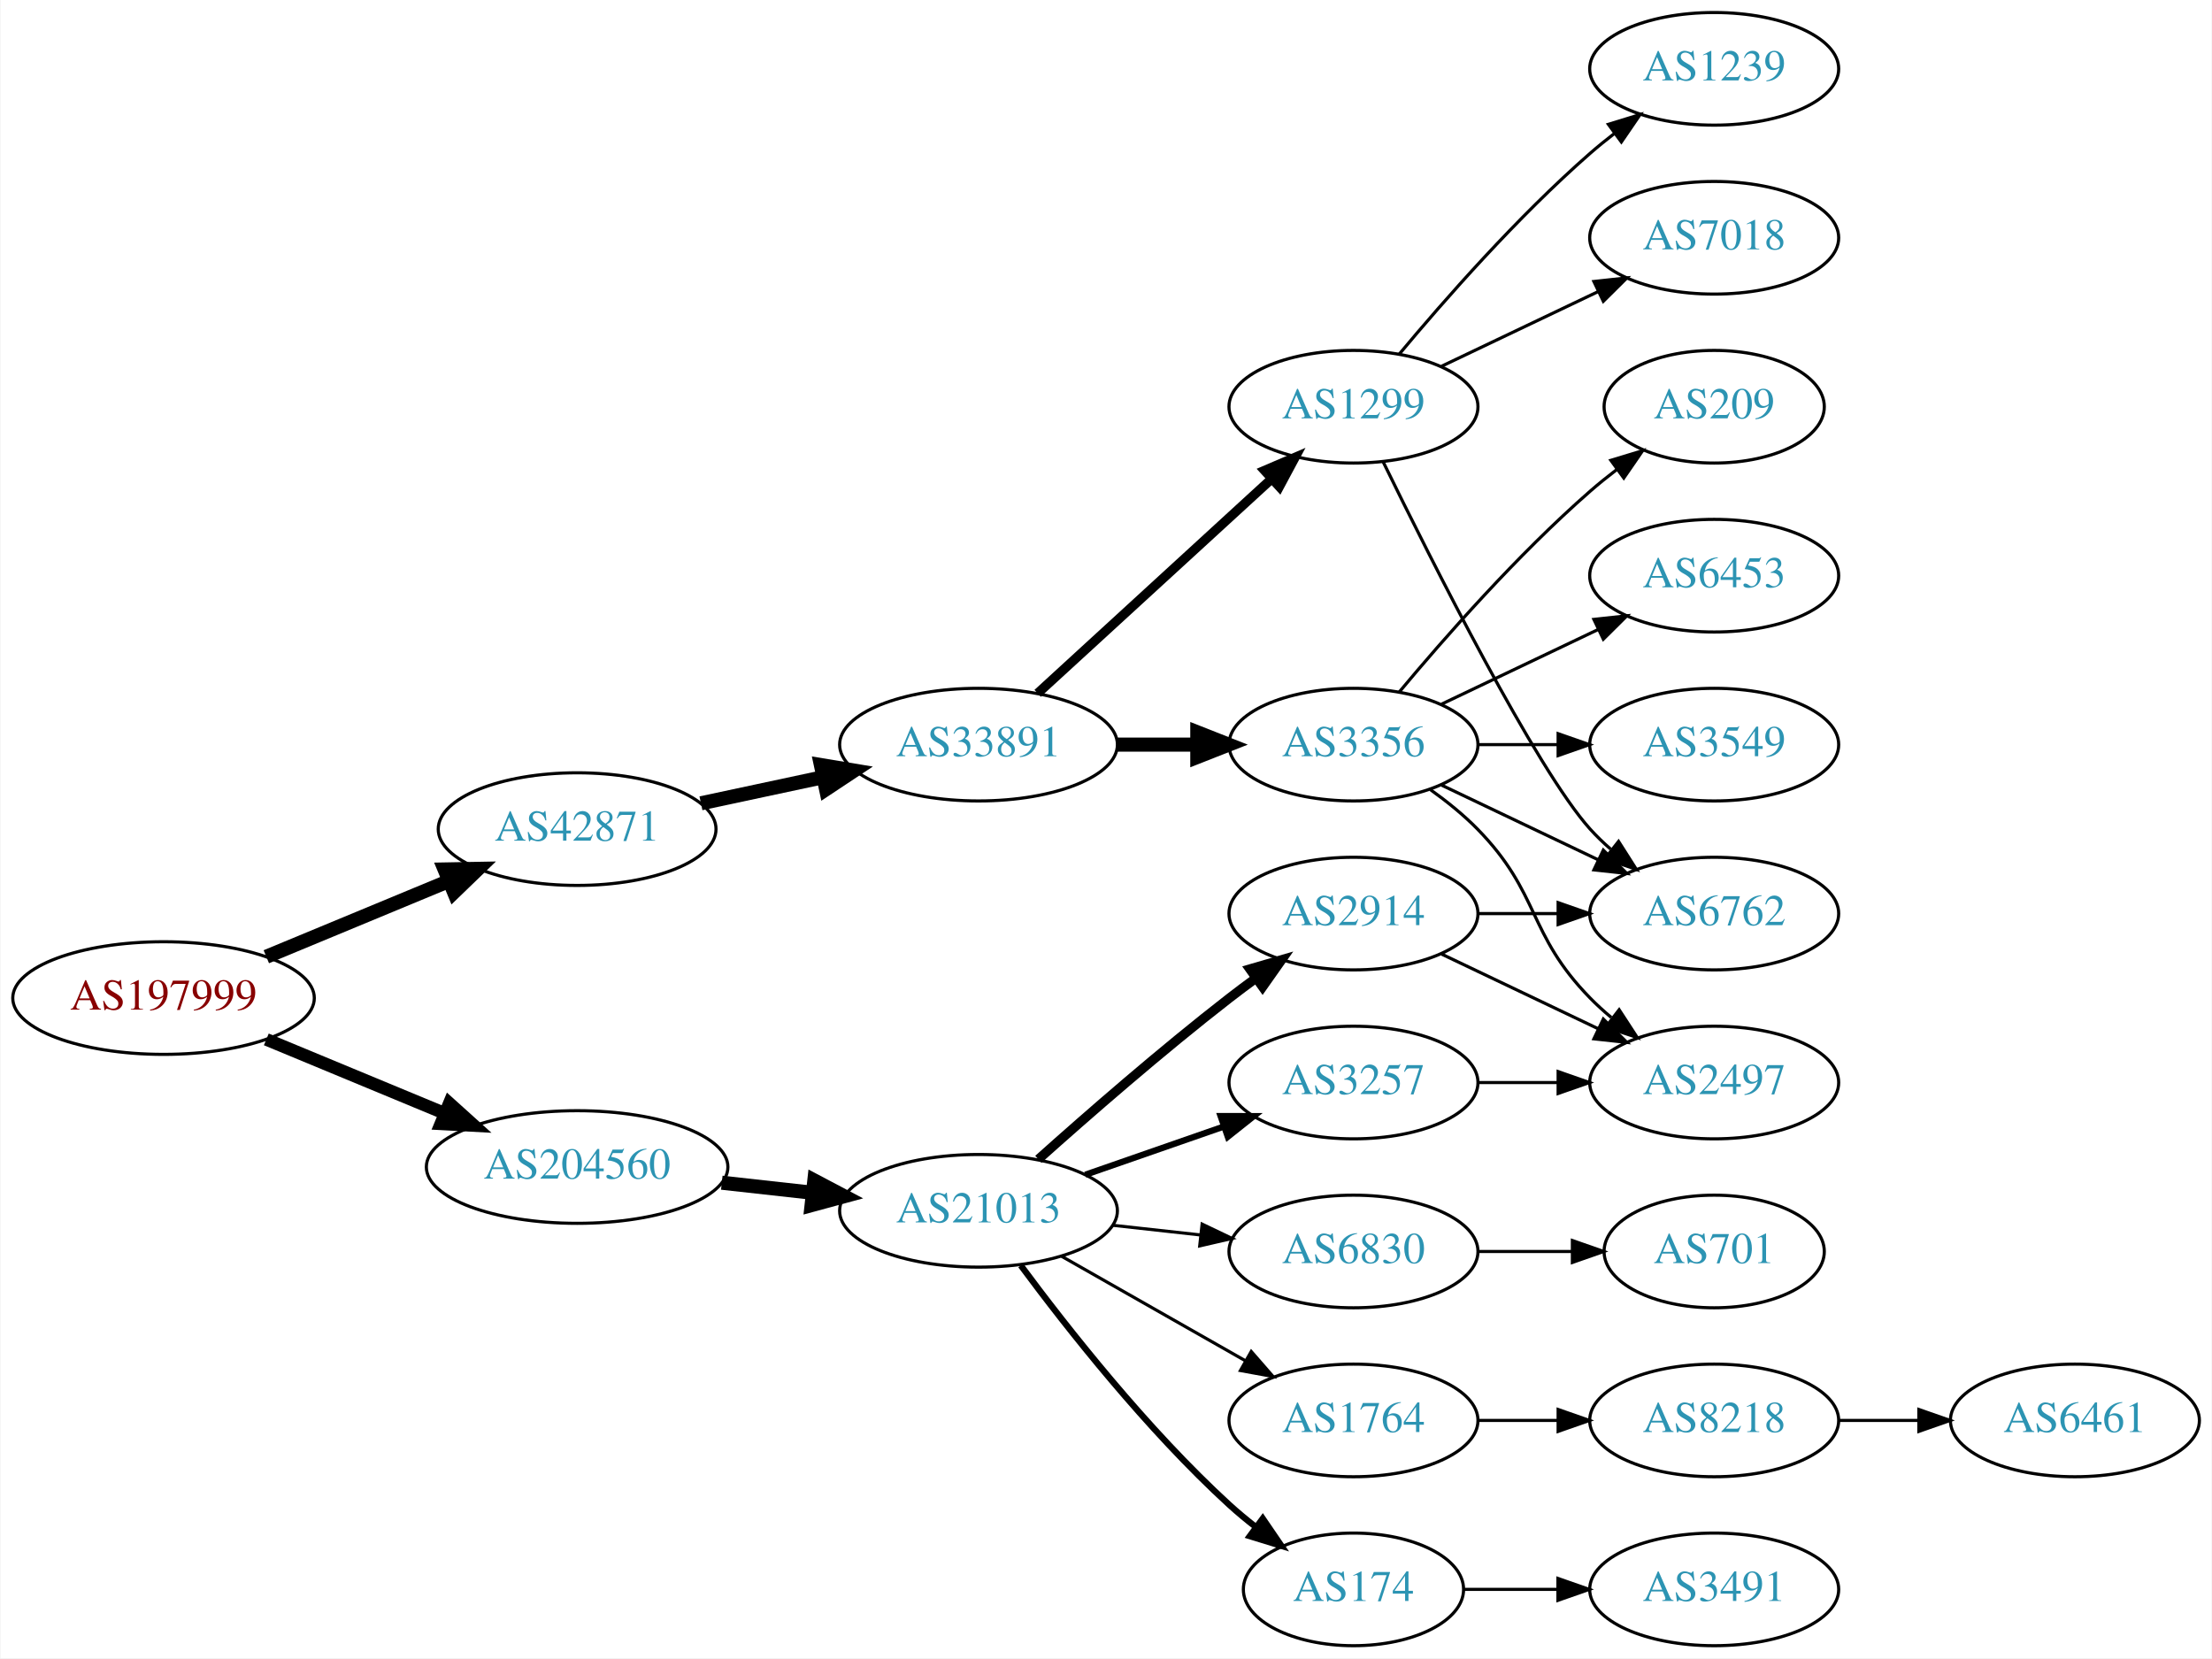
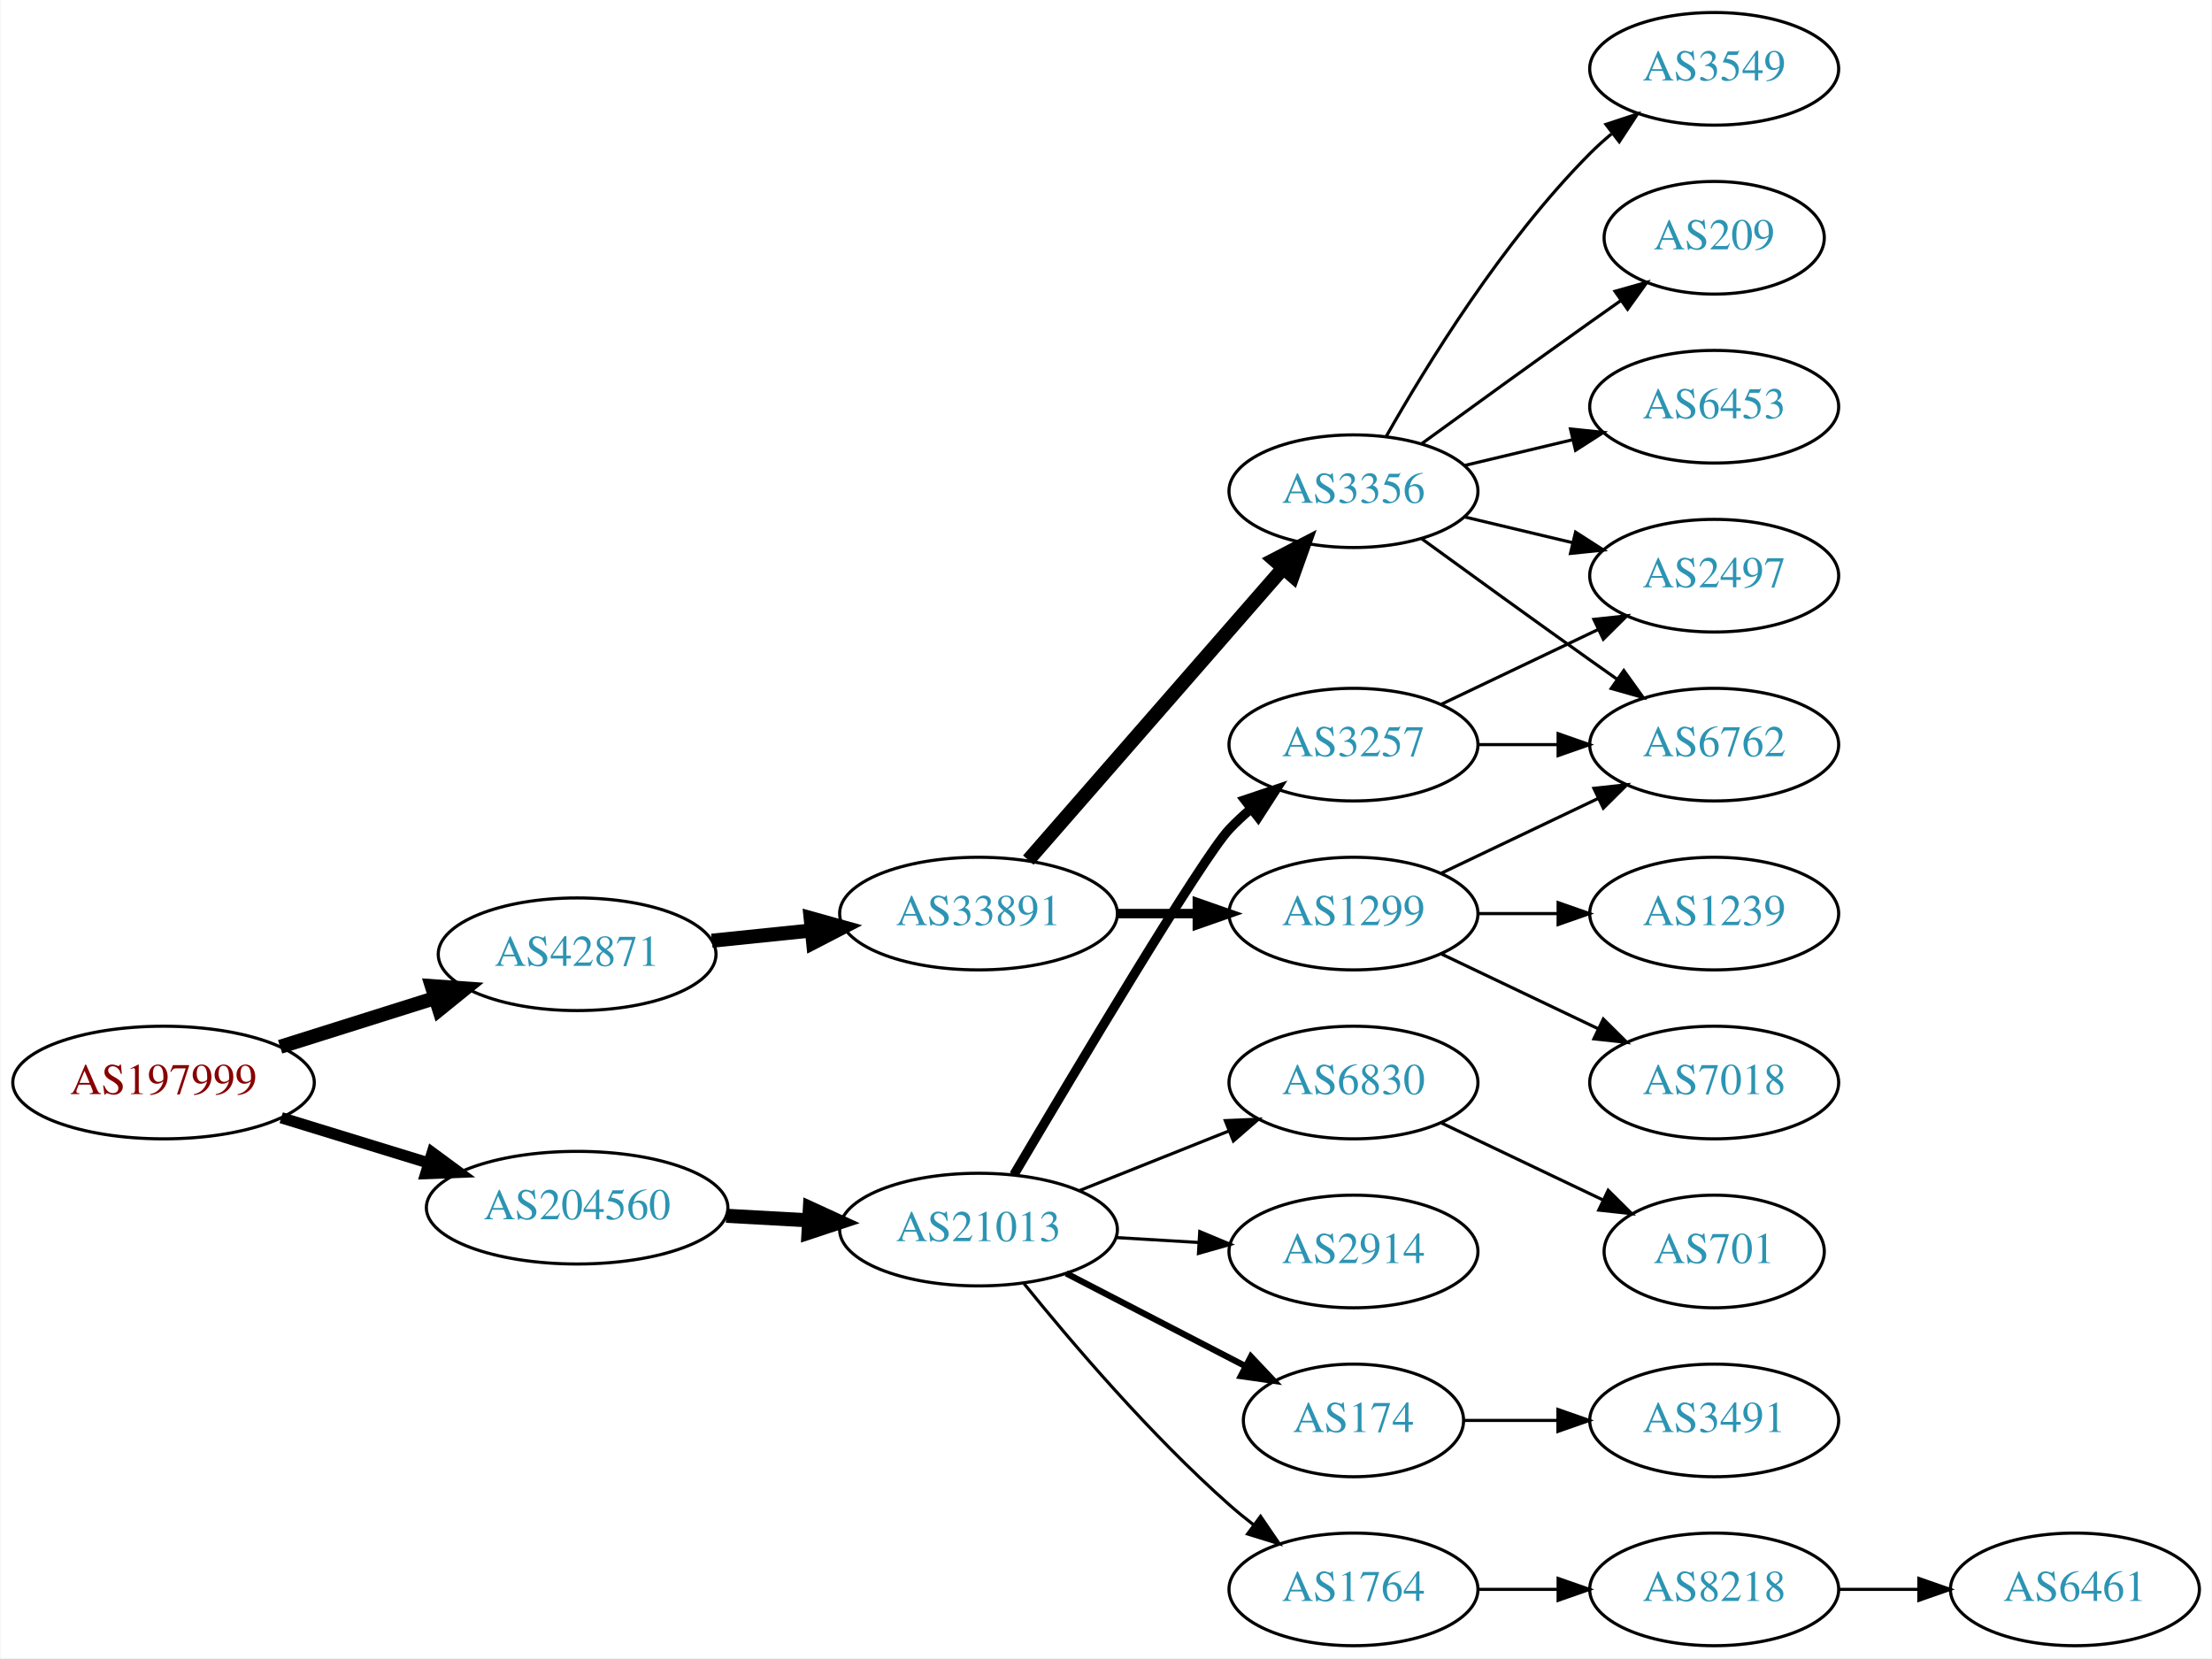
<svg xmlns="http://www.w3.org/2000/svg" xmlns:xlink="http://www.w3.org/1999/xlink" width="707pt" height="530pt" viewBox="0.00 0.00 706.65 530.00">
  <g id="graph0" class="graph" transform="scale(1 1) rotate(0) translate(4 526)">
    <polygon fill="white" stroke="none" points="-4,4 -4,-526 702.654,-526 702.654,4 -4,4" />
    <g id="node1" class="node">
      <g id="a_node1">
        <a xlink:href="/asn/197999" xlink:title="AS197999 ~ Michael Gamsjaeger PE [AT]">
-           <ellipse fill="#ffffff" stroke="black" cx="48.096" cy="-207" rx="48.192" ry="18" />
-           <text text-anchor="middle" x="48.096" y="-203.3" font-family="Times,serif" font-size="14.00" fill="#880000">AS197999</text>
+           <ellipse fill="#ffffff" stroke="black" cx="48.096" cy="-180" rx="48.192" ry="18" />
+           <text text-anchor="middle" x="48.096" y="-176.3" font-family="Times,serif" font-size="14.00" fill="#880000">AS197999</text>
        </a>
      </g>
    </g>
    <g id="node2" class="node">
      <g id="a_node2">
        <a xlink:href="/asn/42871" xlink:title="AS42871 ~ Michael Gamsjaeger AS [AT]">
-           <ellipse fill="#ffffff" stroke="black" cx="180.287" cy="-261" rx="44.393" ry="18" />
-           <text text-anchor="middle" x="180.287" y="-257.3" font-family="Times,serif" font-size="14.00" fill="#2c94b3">AS42871</text>
+           <ellipse fill="#ffffff" stroke="black" cx="180.287" cy="-221" rx="44.393" ry="18" />
+           <text text-anchor="middle" x="180.287" y="-217.3" font-family="Times,serif" font-size="14.00" fill="#2c94b3">AS42871</text>
        </a>
      </g>
    </g>
    <g id="edge1" class="edge">
-       <path fill="none" stroke="black" stroke-width="4.5" d="M80.944,-220.21C98.509,-227.495 120.488,-236.612 139.211,-244.377" />
-       <polygon fill="black" stroke="black" stroke-width="4.5" points="137.919,-248.104 148.664,-248.298 140.936,-240.83 137.919,-248.104" />
+       <path fill="none" stroke="black" stroke-width="4.5" d="M85.361,-191.421C100.689,-196.248 118.689,-201.916 134.808,-206.993" />
+       <polygon fill="black" stroke="black" stroke-width="4.5" points="133.84,-210.816 144.561,-210.064 136.206,-203.305 133.84,-210.816" />
    </g>
    <g id="node3" class="node">
      <g id="a_node3">
        <a xlink:href="/asn/204560" xlink:title="AS204560 ~ Lenzeder Gesellschaft m.b.H &amp; Co KG [AU]">
-           <ellipse fill="#ffffff" stroke="black" cx="180.287" cy="-153" rx="48.192" ry="18" />
-           <text text-anchor="middle" x="180.287" y="-149.3" font-family="Times,serif" font-size="14.00" fill="#2c94b3">AS204560</text>
+           <ellipse fill="#ffffff" stroke="black" cx="180.287" cy="-140" rx="48.192" ry="18" />
+           <text text-anchor="middle" x="180.287" y="-136.3" font-family="Times,serif" font-size="14.00" fill="#2c94b3">AS204560</text>
        </a>
      </g>
    </g>
    <g id="edge2" class="edge">
-       <path fill="none" stroke="black" stroke-width="4.05" d="M80.944,-193.79C98.124,-186.664 119.528,-177.787 137.976,-170.135" />
-       <polygon fill="black" stroke="black" stroke-width="4.05" points="139.437,-173.365 147.316,-166.261 136.722,-166.819 139.437,-173.365" />
+       <path fill="none" stroke="black" stroke-width="3.6" d="M85.708,-168.751C100.268,-164.278 117.196,-159.077 132.62,-154.338" />
+       <polygon fill="black" stroke="black" stroke-width="3.6" points="133.968,-157.585 142.499,-151.303 131.912,-150.894 133.968,-157.585" />
    </g>
    <g id="node4" class="node">
      <g id="a_node4">
        <a xlink:href="/asn/33891" xlink:title="AS33891 ~ CORE-BACKBONE GMBH GLOBAL NETWORK [DE]">
-           <ellipse fill="#ffffff" stroke="black" cx="308.579" cy="-288" rx="44.393" ry="18" />
-           <text text-anchor="middle" x="308.579" y="-284.3" font-family="Times,serif" font-size="14.00" fill="#2c94b3">AS33891</text>
+           <ellipse fill="#ffffff" stroke="black" cx="308.579" cy="-234" rx="44.393" ry="18" />
+           <text text-anchor="middle" x="308.579" y="-230.3" font-family="Times,serif" font-size="14.00" fill="#2c94b3">AS33891</text>
        </a>
      </g>
    </g>
    <g id="edge3" class="edge">
-       <path fill="none" stroke="black" stroke-width="4.5" d="M219.865,-269.248C232.114,-271.866 245.824,-274.797 258.699,-277.55" />
-       <polygon fill="black" stroke="black" stroke-width="4.5" points="258.2,-281.47 268.802,-279.71 259.846,-273.769 258.2,-281.47" />
+       <path fill="none" stroke="black" stroke-width="4.5" d="M223.341,-225.329C233.563,-226.381 244.619,-227.519 255.253,-228.614" />
+       <polygon fill="black" stroke="black" stroke-width="4.5" points="254.928,-232.539 265.279,-229.646 255.734,-224.705 254.928,-232.539" />
    </g>
    <g id="node14" class="node">
      <g id="a_node14">
        <a xlink:href="/asn/21013" xlink:title="AS21013 ~ Wels, AT [AT]">
-           <ellipse fill="#ffffff" stroke="black" cx="308.579" cy="-139" rx="44.393" ry="18" />
-           <text text-anchor="middle" x="308.579" y="-135.3" font-family="Times,serif" font-size="14.00" fill="#2c94b3">AS21013</text>
+           <ellipse fill="#ffffff" stroke="black" cx="308.579" cy="-133" rx="44.393" ry="18" />
+           <text text-anchor="middle" x="308.579" y="-129.3" font-family="Times,serif" font-size="14.00" fill="#2c94b3">AS21013</text>
        </a>
      </g>
    </g>
    <g id="edge14" class="edge">
-       <path fill="none" stroke="black" stroke-width="4.5" d="M226.525,-147.985C235.881,-146.948 245.808,-145.848 255.389,-144.786" />
-       <polygon fill="black" stroke="black" stroke-width="4.5" points="256.1,-148.668 265.605,-143.653 255.232,-140.841 256.1,-148.668" />
+       <path fill="none" stroke="black" stroke-width="4.5" d="M227.955,-137.413C236.54,-136.937 245.563,-136.437 254.325,-135.952" />
+       <polygon fill="black" stroke="black" stroke-width="4.5" points="254.682,-139.876 264.449,-135.391 254.246,-132.013 254.682,-139.876" />
    </g>
    <g id="node5" class="node">
      <g id="a_node5">
        <a xlink:href="/asn/3356" xlink:title="AS3356 ~ Level 3 Parent, LLC [US]">
-           <ellipse fill="#ffffff" stroke="black" cx="428.422" cy="-288" rx="39.794" ry="18" />
-           <text text-anchor="middle" x="428.422" y="-284.3" font-family="Times,serif" font-size="14.00" fill="#2c94b3">AS3356</text>
+           <ellipse fill="#ffffff" stroke="black" cx="428.422" cy="-369" rx="39.794" ry="18" />
+           <text text-anchor="middle" x="428.422" y="-365.3" font-family="Times,serif" font-size="14.00" fill="#2c94b3">AS3356</text>
        </a>
      </g>
    </g>
    <g id="edge4" class="edge">
-       <path fill="none" stroke="black" stroke-width="4.5" d="M352.79,-288C361.103,-288 369.865,-288 378.348,-288" />
-       <polygon fill="black" stroke="black" stroke-width="4.5" points="378.506,-291.938 388.506,-288 378.506,-284.063 378.506,-291.938" />
+       <path fill="none" stroke="black" stroke-width="4.5" d="M324.504,-251.098C345.046,-274.631 382.165,-317.155 405.762,-344.187" />
+       <polygon fill="black" stroke="black" stroke-width="4.5" points="403.075,-347.097 412.618,-352.041 409.008,-341.918 403.075,-347.097" />
    </g>
    <g id="node6" class="node">
      <g id="a_node6">
        <a xlink:href="/asn/1299" xlink:title="AS1299 ~ Telia Carrier [EU]">
-           <ellipse fill="#ffffff" stroke="black" cx="428.422" cy="-396" rx="39.794" ry="18" />
-           <text text-anchor="middle" x="428.422" y="-392.3" font-family="Times,serif" font-size="14.00" fill="#2c94b3">AS1299</text>
+           <ellipse fill="#ffffff" stroke="black" cx="428.422" cy="-234" rx="39.794" ry="18" />
+           <text text-anchor="middle" x="428.422" y="-230.3" font-family="Times,serif" font-size="14.00" fill="#2c94b3">AS1299</text>
        </a>
      </g>
    </g>
    <g id="edge5" class="edge">
-       <path fill="none" stroke="black" stroke-width="3" d="M327.477,-304.403C347.405,-322.667 379.762,-352.322 402.24,-372.921" />
-       <polygon fill="black" stroke="black" stroke-width="3" points="400.004,-375.62 409.742,-379.797 404.734,-370.46 400.004,-375.62" />
+       <path fill="none" stroke="black" stroke-width="3" d="M352.79,-234C361.103,-234 369.865,-234 378.348,-234" />
+       <polygon fill="black" stroke="black" stroke-width="3" points="378.506,-237.5 388.506,-234 378.506,-230.5 378.506,-237.5" />
    </g>
    <g id="node7" class="node">
      <g id="a_node7">
-         <a xlink:href="/asn/6453" xlink:title="AS6453 ~ TATA COMMUNICATIONS (AMERICA) INC [US]">
-           <ellipse fill="#ffffff" stroke="black" cx="543.715" cy="-342" rx="39.794" ry="18" />
-           <text text-anchor="middle" x="543.715" y="-338.3" font-family="Times,serif" font-size="14.00" fill="#2c94b3">AS6453</text>
+         <a xlink:href="/asn/209" xlink:title="AS209 ~ CenturyLink Communications, LLC [US]">
+           <ellipse fill="#ffffff" stroke="black" cx="543.715" cy="-450" rx="35.194" ry="18" />
+           <text text-anchor="middle" x="543.715" y="-446.3" font-family="Times,serif" font-size="14.00" fill="#2c94b3">AS209</text>
        </a>
      </g>
    </g>
    <g id="edge6" class="edge">
-       <path fill="none" stroke="black" d="M456.558,-300.934C471.552,-308.081 490.373,-317.052 506.596,-324.785" />
-       <polygon fill="black" stroke="black" points="505.266,-328.028 515.799,-329.171 508.278,-321.709 505.266,-328.028" />
+       <path fill="none" stroke="black" d="M450.27,-384.222C465.204,-395.091 485.817,-410.025 504.068,-423 507.278,-425.282 510.647,-427.661 514.002,-430.018" />
+       <polygon fill="black" stroke="black" points="512.014,-432.899 522.213,-435.77 516.03,-427.166 512.014,-432.899" />
    </g>
    <g id="node8" class="node">
      <g id="a_node8">
-         <a xlink:href="/asn/3549" xlink:title="AS3549 ~ Level 3 Parent, LLC [US]">
-           <ellipse fill="#ffffff" stroke="black" cx="543.715" cy="-288" rx="39.794" ry="18" />
-           <text text-anchor="middle" x="543.715" y="-284.3" font-family="Times,serif" font-size="14.00" fill="#2c94b3">AS3549</text>
+         <a xlink:href="/asn/2497" xlink:title="AS2497 ~ Internet Initiative Japan Inc. [JP]">
+           <ellipse fill="#ffffff" stroke="black" cx="543.715" cy="-342" rx="39.794" ry="18" />
+           <text text-anchor="middle" x="543.715" y="-338.3" font-family="Times,serif" font-size="14.00" fill="#2c94b3">AS2497</text>
        </a>
      </g>
    </g>
    <g id="edge7" class="edge">
-       <path fill="none" stroke="black" d="M468.094,-288C476.297,-288 485.061,-288 493.593,-288" />
-       <polygon fill="black" stroke="black" points="493.832,-291.5 503.832,-288 493.832,-284.5 493.832,-291.5" />
+       <path fill="none" stroke="black" d="M464.029,-360.752C474.9,-358.162 487.054,-355.265 498.497,-352.538" />
+       <polygon fill="black" stroke="black" points="499.403,-355.92 508.319,-350.197 497.78,-349.111 499.403,-355.92" />
    </g>
    <g id="node9" class="node">
      <g id="a_node9">
-         <a xlink:href="/asn/2497" xlink:title="AS2497 ~ Internet Initiative Japan Inc. [JP]">
-           <ellipse fill="#ffffff" stroke="black" cx="543.715" cy="-180" rx="39.794" ry="18" />
-           <text text-anchor="middle" x="543.715" y="-176.3" font-family="Times,serif" font-size="14.00" fill="#2c94b3">AS2497</text>
+         <a xlink:href="/asn/6453" xlink:title="AS6453 ~ TATA COMMUNICATIONS (AMERICA) INC [US]">
+           <ellipse fill="#ffffff" stroke="black" cx="543.715" cy="-396" rx="39.794" ry="18" />
+           <text text-anchor="middle" x="543.715" y="-392.3" font-family="Times,serif" font-size="14.00" fill="#2c94b3">AS6453</text>
        </a>
      </g>
    </g>
    <g id="edge8" class="edge">
-       <path fill="none" stroke="black" d="M453.016,-273.611C458.272,-269.852 463.603,-265.563 468.068,-261 488.24,-240.383 483.896,-227.617 504.068,-207 506.161,-204.861 508.444,-202.782 510.821,-200.79" />
-       <polygon fill="black" stroke="black" points="513.339,-203.268 519.121,-194.389 509.064,-197.725 513.339,-203.268" />
+       <path fill="none" stroke="black" d="M464.029,-377.248C474.9,-379.838 487.054,-382.735 498.497,-385.462" />
+       <polygon fill="black" stroke="black" points="497.78,-388.889 508.319,-387.803 499.403,-382.08 497.78,-388.889" />
    </g>
    <g id="node10" class="node">
      <g id="a_node10">
-         <a xlink:href="/asn/209" xlink:title="AS209 ~ CenturyLink Communications, LLC [US]">
-           <ellipse fill="#ffffff" stroke="black" cx="543.715" cy="-396" rx="35.194" ry="18" />
-           <text text-anchor="middle" x="543.715" y="-392.3" font-family="Times,serif" font-size="14.00" fill="#2c94b3">AS209</text>
+         <a xlink:href="/asn/6762" xlink:title="AS6762 ~ TELECOM ITALIA SPARKLE S.p.A. [IT]">
+           <ellipse fill="#ffffff" stroke="black" cx="543.715" cy="-288" rx="39.794" ry="18" />
+           <text text-anchor="middle" x="543.715" y="-284.3" font-family="Times,serif" font-size="14.00" fill="#2c94b3">AS6762</text>
        </a>
      </g>
    </g>
    <g id="edge9" class="edge">
-       <path fill="none" stroke="black" d="M443.052,-304.817C457.334,-321.929 480.881,-348.745 504.068,-369 506.738,-371.332 509.611,-373.648 512.541,-375.886" />
-       <polygon fill="black" stroke="black" points="510.692,-378.87 520.832,-381.939 514.819,-373.216 510.692,-378.87" />
+       <path fill="none" stroke="black" d="M450.27,-353.778C465.204,-342.909 485.817,-327.975 504.068,-315 506.888,-312.995 509.831,-310.915 512.78,-308.841" />
+       <polygon fill="black" stroke="black" points="514.826,-311.681 521.004,-303.074 510.807,-305.95 514.826,-311.681" />
    </g>
    <g id="node11" class="node">
      <g id="a_node11">
-         <a xlink:href="/asn/6762" xlink:title="AS6762 ~ TELECOM ITALIA SPARKLE S.p.A. [IT]">
-           <ellipse fill="#ffffff" stroke="black" cx="543.715" cy="-234" rx="39.794" ry="18" />
-           <text text-anchor="middle" x="543.715" y="-230.3" font-family="Times,serif" font-size="14.00" fill="#2c94b3">AS6762</text>
+         <a xlink:href="/asn/3549" xlink:title="AS3549 ~ Level 3 Parent, LLC [US]">
+           <ellipse fill="#ffffff" stroke="black" cx="543.715" cy="-504" rx="39.794" ry="18" />
+           <text text-anchor="middle" x="543.715" y="-500.3" font-family="Times,serif" font-size="14.00" fill="#2c94b3">AS3549</text>
        </a>
      </g>
    </g>
    <g id="edge10" class="edge">
-       <path fill="none" stroke="black" d="M456.558,-275.066C471.552,-267.919 490.373,-258.948 506.596,-251.215" />
-       <polygon fill="black" stroke="black" points="508.278,-254.291 515.799,-246.829 505.266,-247.972 508.278,-254.291" />
+       <path fill="none" stroke="black" d="M438.881,-386.49C451.663,-409.096 476.095,-448.886 504.068,-477 506.179,-479.121 508.475,-481.188 510.86,-483.171" />
+       <polygon fill="black" stroke="black" points="509.113,-486.242 519.176,-489.556 513.376,-480.69 509.113,-486.242" />
    </g>
    <g id="edge11" class="edge">
-       <path fill="none" stroke="black" d="M437.859,-378.489C453.478,-346.491 486.864,-280.107 504.068,-261 506.07,-258.776 508.289,-256.637 510.622,-254.603" />
-       <polygon fill="black" stroke="black" points="513.152,-257.065 518.841,-248.127 508.82,-251.567 513.152,-257.065" />
+       <path fill="none" stroke="black" d="M456.558,-246.934C471.552,-254.081 490.373,-263.052 506.596,-270.785" />
+       <polygon fill="black" stroke="black" points="505.266,-274.028 515.799,-275.171 508.278,-267.709 505.266,-274.028" />
    </g>
    <g id="node12" class="node">
      <g id="a_node12">
        <a xlink:href="/asn/1239" xlink:title="AS1239 ~ Sprint [US]">
-           <ellipse fill="#ffffff" stroke="black" cx="543.715" cy="-504" rx="39.794" ry="18" />
-           <text text-anchor="middle" x="543.715" y="-500.3" font-family="Times,serif" font-size="14.00" fill="#2c94b3">AS1239</text>
+           <ellipse fill="#ffffff" stroke="black" cx="543.715" cy="-234" rx="39.794" ry="18" />
+           <text text-anchor="middle" x="543.715" y="-230.3" font-family="Times,serif" font-size="14.00" fill="#2c94b3">AS1239</text>
        </a>
      </g>
    </g>
    <g id="edge12" class="edge">
-       <path fill="none" stroke="black" d="M443.052,-412.817C457.334,-429.929 480.881,-456.745 504.068,-477 506.534,-479.154 509.172,-481.294 511.87,-483.372" />
-       <polygon fill="black" stroke="black" points="509.895,-486.264 520.024,-489.37 514.043,-480.625 509.895,-486.264" />
+       <path fill="none" stroke="black" d="M468.094,-234C476.297,-234 485.061,-234 493.593,-234" />
+       <polygon fill="black" stroke="black" points="493.832,-237.5 503.832,-234 493.832,-230.5 493.832,-237.5" />
    </g>
    <g id="node13" class="node">
      <g id="a_node13">
        <a xlink:href="/asn/7018" xlink:title="AS7018 ~ AT&amp;T Services, Inc. [US]">
-           <ellipse fill="#ffffff" stroke="black" cx="543.715" cy="-450" rx="39.794" ry="18" />
-           <text text-anchor="middle" x="543.715" y="-446.3" font-family="Times,serif" font-size="14.00" fill="#2c94b3">AS7018</text>
+           <ellipse fill="#ffffff" stroke="black" cx="543.715" cy="-180" rx="39.794" ry="18" />
+           <text text-anchor="middle" x="543.715" y="-176.3" font-family="Times,serif" font-size="14.00" fill="#2c94b3">AS7018</text>
        </a>
      </g>
    </g>
    <g id="edge13" class="edge">
-       <path fill="none" stroke="black" d="M456.558,-408.934C471.552,-416.081 490.373,-425.052 506.596,-432.785" />
-       <polygon fill="black" stroke="black" points="505.266,-436.028 515.799,-437.171 508.278,-429.709 505.266,-436.028" />
+       <path fill="none" stroke="black" d="M456.558,-221.066C471.552,-213.919 490.373,-204.948 506.596,-197.215" />
+       <polygon fill="black" stroke="black" points="508.278,-200.291 515.799,-192.829 505.266,-193.972 508.278,-200.291" />
    </g>
    <g id="node15" class="node">
      <g id="a_node15">
-         <a xlink:href="/asn/174" xlink:title="AS174 ~ Cogent Communications [US]">
-           <ellipse fill="#ffffff" stroke="black" cx="428.422" cy="-18" rx="35.194" ry="18" />
-           <text text-anchor="middle" x="428.422" y="-14.3" font-family="Times,serif" font-size="14.00" fill="#2c94b3">AS174</text>
+         <a xlink:href="/asn/6830" xlink:title="AS6830 ~ LGI-UPC [AT]">
+           <ellipse fill="#ffffff" stroke="black" cx="428.422" cy="-180" rx="39.794" ry="18" />
+           <text text-anchor="middle" x="428.422" y="-176.3" font-family="Times,serif" font-size="14.00" fill="#2c94b3">AS6830</text>
        </a>
      </g>
    </g>
    <g id="edge15" class="edge">
-       <path fill="none" stroke="black" stroke-width="2" d="M322.099,-121.531C336.779,-101.714 362.464,-69.036 388.775,-45 391.392,-42.609 394.23,-40.254 397.139,-37.992" />
-       <polygon fill="black" stroke="black" stroke-width="2" points="399.425,-40.655 405.401,-31.907 395.274,-35.019 399.425,-40.655" />
+       <path fill="none" stroke="black" d="M340.849,-145.472C355.531,-151.327 373.174,-158.364 388.692,-164.553" />
+       <polygon fill="black" stroke="black" points="387.449,-167.825 398.034,-168.279 390.042,-161.323 387.449,-167.825" />
    </g>
    <g id="node16" class="node">
      <g id="a_node16">
-         <a xlink:href="/asn/6830" xlink:title="AS6830 ~ LGI-UPC [AT]">
-           <ellipse fill="#ffffff" stroke="black" cx="428.422" cy="-126" rx="39.794" ry="18" />
-           <text text-anchor="middle" x="428.422" y="-122.3" font-family="Times,serif" font-size="14.00" fill="#2c94b3">AS6830</text>
+         <a xlink:href="/asn/174" xlink:title="AS174 ~ Cogent Communications [US]">
+           <ellipse fill="#ffffff" stroke="black" cx="428.422" cy="-72" rx="35.194" ry="18" />
+           <text text-anchor="middle" x="428.422" y="-68.3" font-family="Times,serif" font-size="14.00" fill="#2c94b3">AS174</text>
        </a>
      </g>
    </g>
    <g id="edge16" class="edge">
-       <path fill="none" stroke="black" d="M351.458,-134.38C360.494,-133.383 370.116,-132.322 379.367,-131.301" />
-       <polygon fill="black" stroke="black" points="380.048,-134.747 389.604,-130.172 379.28,-127.79 380.048,-134.747" />
+       <path fill="none" stroke="black" stroke-width="2" d="M336.614,-119.005C353.627,-110.199 375.714,-98.766 393.845,-89.38" />
+       <polygon fill="black" stroke="black" stroke-width="2" points="395.647,-92.389 402.918,-84.684 392.429,-86.173 395.647,-92.389" />
    </g>
    <g id="node17" class="node">
      <g id="a_node17">
-         <a xlink:href="/asn/1764" xlink:title="AS1764 ~ NEXTLAYER-AS [AT]">
-           <ellipse fill="#ffffff" stroke="black" cx="428.422" cy="-72" rx="39.794" ry="18" />
-           <text text-anchor="middle" x="428.422" y="-68.3" font-family="Times,serif" font-size="14.00" fill="#2c94b3">AS1764</text>
+         <a xlink:href="/asn/3257" xlink:title="AS3257 ~ GTT [DE]">
+           <ellipse fill="#ffffff" stroke="black" cx="428.422" cy="-288" rx="39.794" ry="18" />
+           <text text-anchor="middle" x="428.422" y="-284.3" font-family="Times,serif" font-size="14.00" fill="#2c94b3">AS3257</text>
        </a>
      </g>
    </g>
    <g id="edge17" class="edge">
-       <path fill="none" stroke="black" d="M335.149,-124.462C352.368,-114.672 375.254,-101.66 393.925,-91.045" />
-       <polygon fill="black" stroke="black" points="395.746,-94.036 402.709,-86.05 392.286,-87.951 395.746,-94.036" />
+       <path fill="none" stroke="black" stroke-width="3" d="M319.882,-150.521C339.287,-183.386 380.089,-251.816 388.775,-261 390.831,-263.174 393.089,-265.278 395.447,-267.287" />
+       <polygon fill="black" stroke="black" stroke-width="3" points="393.673,-270.341 403.714,-273.719 397.971,-264.816 393.673,-270.341" />
    </g>
    <g id="node18" class="node">
      <g id="a_node18">
-         <a xlink:href="/asn/3257" xlink:title="AS3257 ~ GTT [DE]">
-           <ellipse fill="#ffffff" stroke="black" cx="428.422" cy="-180" rx="39.794" ry="18" />
-           <text text-anchor="middle" x="428.422" y="-176.3" font-family="Times,serif" font-size="14.00" fill="#2c94b3">AS3257</text>
+         <a xlink:href="/asn/2914" xlink:title="AS2914 ~ NTT America, Inc. [US]">
+           <ellipse fill="#ffffff" stroke="black" cx="428.422" cy="-126" rx="39.794" ry="18" />
+           <text text-anchor="middle" x="428.422" y="-122.3" font-family="Times,serif" font-size="14.00" fill="#2c94b3">AS2914</text>
        </a>
      </g>
    </g>
    <g id="edge18" class="edge">
-       <path fill="none" stroke="black" stroke-width="2" d="M342.718,-150.53C356.436,-155.302 372.475,-160.883 386.885,-165.896" />
-       <polygon fill="black" stroke="black" stroke-width="2" points="385.956,-169.279 396.551,-169.26 388.257,-162.668 385.956,-169.279" />
+       <path fill="none" stroke="black" d="M352.456,-130.453C361.065,-129.942 370.168,-129.401 378.951,-128.879" />
+       <polygon fill="black" stroke="black" points="379.291,-132.365 389.066,-128.278 378.876,-125.378 379.291,-132.365" />
    </g>
    <g id="node19" class="node">
      <g id="a_node19">
-         <a xlink:href="/asn/2914" xlink:title="AS2914 ~ NTT America, Inc. [US]">
-           <ellipse fill="#ffffff" stroke="black" cx="428.422" cy="-234" rx="39.794" ry="18" />
-           <text text-anchor="middle" x="428.422" y="-230.3" font-family="Times,serif" font-size="14.00" fill="#2c94b3">AS2914</text>
+         <a xlink:href="/asn/1764" xlink:title="AS1764 ~ NEXTLAYER-AS [AT]">
+           <ellipse fill="#ffffff" stroke="black" cx="428.422" cy="-18" rx="39.794" ry="18" />
+           <text text-anchor="middle" x="428.422" y="-14.3" font-family="Times,serif" font-size="14.00" fill="#2c94b3">AS1764</text>
        </a>
      </g>
    </g>
    <g id="edge19" class="edge">
-       <path fill="none" stroke="black" stroke-width="3" d="M327.706,-155.471C343.483,-169.585 367.151,-190.23 388.775,-207 391.51,-209.121 394.395,-211.278 397.307,-213.401" />
-       <polygon fill="black" stroke="black" stroke-width="3" points="395.308,-216.274 405.481,-219.236 399.376,-210.577 395.308,-216.274" />
+       <path fill="none" stroke="black" d="M323.127,-115.723C338.121,-97.162 363.52,-67.326 388.775,-45 391.228,-42.832 393.858,-40.682 396.549,-38.597" />
+       <polygon fill="black" stroke="black" points="398.725,-41.342 404.695,-32.589 394.57,-35.709 398.725,-41.342" />
    </g>
    <g id="node20" class="node">
      <g id="a_node20">
-         <a xlink:href="/asn/3491" xlink:title="AS3491 ~ PCCW Global, Inc. [US]">
-           <ellipse fill="#ffffff" stroke="black" cx="543.715" cy="-18" rx="39.794" ry="18" />
-           <text text-anchor="middle" x="543.715" y="-14.3" font-family="Times,serif" font-size="14.00" fill="#2c94b3">AS3491</text>
-         </a>
-       </g>
-     </g>
-     <g id="edge20" class="edge">
-       <path fill="none" stroke="black" d="M463.721,-18C473.098,-18 483.448,-18 493.483,-18" />
-       <polygon fill="black" stroke="black" points="493.771,-21.5 503.771,-18 493.771,-14.5 493.771,-21.5" />
-     </g>
-     <g id="node21" class="node">
-       <g id="a_node21">
        <a xlink:href="/asn/701" xlink:title="AS701 ~ UUNET [US]">
          <ellipse fill="#ffffff" stroke="black" cx="543.715" cy="-126" rx="35.194" ry="18" />
          <text text-anchor="middle" x="543.715" y="-122.3" font-family="Times,serif" font-size="14.00" fill="#2c94b3">AS701</text>
        </a>
      </g>
    </g>
+     <g id="edge20" class="edge">
+       <path fill="none" stroke="black" d="M456.558,-167.066C471.99,-159.71 491.475,-150.423 508.01,-142.541" />
+       <polygon fill="black" stroke="black" points="509.831,-145.551 517.352,-138.089 506.819,-139.232 509.831,-145.551" />
+     </g>
+     <g id="node21" class="node">
+       <g id="a_node21">
+         <a xlink:href="/asn/3491" xlink:title="AS3491 ~ PCCW Global, Inc. [US]">
+           <ellipse fill="#ffffff" stroke="black" cx="543.715" cy="-72" rx="39.794" ry="18" />
+           <text text-anchor="middle" x="543.715" y="-68.3" font-family="Times,serif" font-size="14.00" fill="#2c94b3">AS3491</text>
+         </a>
+       </g>
+     </g>
    <g id="edge21" class="edge">
-       <path fill="none" stroke="black" d="M468.094,-126C477.799,-126 488.29,-126 498.253,-126" />
-       <polygon fill="black" stroke="black" points="498.389,-129.5 508.389,-126 498.389,-122.5 498.389,-129.5" />
+       <path fill="none" stroke="black" d="M463.721,-72C473.098,-72 483.448,-72 493.483,-72" />
+       <polygon fill="black" stroke="black" points="493.771,-75.5 503.771,-72 493.771,-68.5 493.771,-75.5" />
+     </g>
+     <g id="edge23" class="edge">
+       <path fill="none" stroke="black" d="M456.558,-300.934C471.552,-308.081 490.373,-317.052 506.596,-324.785" />
+       <polygon fill="black" stroke="black" points="505.266,-328.028 515.799,-329.171 508.278,-321.709 505.266,-328.028" />
+     </g>
+     <g id="edge22" class="edge">
+       <path fill="none" stroke="black" d="M468.094,-288C476.297,-288 485.061,-288 493.593,-288" />
+       <polygon fill="black" stroke="black" points="493.832,-291.5 503.832,-288 493.832,-284.5 493.832,-291.5" />
    </g>
    <g id="node22" class="node">
      <g id="a_node22">
        <a xlink:href="/asn/8218" xlink:title="AS8218 ~ legacy Neotelecoms [FR]">
-           <ellipse fill="#ffffff" stroke="black" cx="543.715" cy="-72" rx="39.794" ry="18" />
-           <text text-anchor="middle" x="543.715" y="-68.3" font-family="Times,serif" font-size="14.00" fill="#2c94b3">AS8218</text>
-         </a>
-       </g>
-     </g>
-     <g id="edge22" class="edge">
-       <path fill="none" stroke="black" d="M468.094,-72C476.297,-72 485.061,-72 493.593,-72" />
-       <polygon fill="black" stroke="black" points="493.832,-75.5 503.832,-72 493.832,-68.5 493.832,-75.5" />
+           <ellipse fill="#ffffff" stroke="black" cx="543.715" cy="-18" rx="39.794" ry="18" />
+           <text text-anchor="middle" x="543.715" y="-14.3" font-family="Times,serif" font-size="14.00" fill="#2c94b3">AS8218</text>
+         </a>
+       </g>
    </g>
    <g id="edge24" class="edge">
-       <path fill="none" stroke="black" d="M468.094,-180C476.297,-180 485.061,-180 493.593,-180" />
-       <polygon fill="black" stroke="black" points="493.832,-183.5 503.832,-180 493.832,-176.5 493.832,-183.5" />
-     </g>
-     <g id="edge25" class="edge">
-       <path fill="none" stroke="black" d="M456.558,-221.066C471.552,-213.919 490.373,-204.948 506.596,-197.215" />
-       <polygon fill="black" stroke="black" points="508.278,-200.291 515.799,-192.829 505.266,-193.972 508.278,-200.291" />
-     </g>
-     <g id="edge26" class="edge">
-       <path fill="none" stroke="black" d="M468.094,-234C476.297,-234 485.061,-234 493.593,-234" />
-       <polygon fill="black" stroke="black" points="493.832,-237.5 503.832,-234 493.832,-230.5 493.832,-237.5" />
+       <path fill="none" stroke="black" d="M468.094,-18C476.297,-18 485.061,-18 493.593,-18" />
+       <polygon fill="black" stroke="black" points="493.832,-21.5 503.832,-18 493.832,-14.5 493.832,-21.5" />
    </g>
    <g id="node23" class="node">
      <g id="a_node23">
        <a xlink:href="/asn/6461" xlink:title="AS6461 ~ Zayo Bandwidth [US]">
-           <ellipse fill="#ffffff" stroke="black" cx="659.007" cy="-72" rx="39.794" ry="18" />
-           <text text-anchor="middle" x="659.007" y="-68.3" font-family="Times,serif" font-size="14.00" fill="#2c94b3">AS6461</text>
-         </a>
-       </g>
-     </g>
-     <g id="edge23" class="edge">
-       <path fill="none" stroke="black" d="M583.387,-72C591.59,-72 600.354,-72 608.886,-72" />
-       <polygon fill="black" stroke="black" points="609.125,-75.5 619.125,-72 609.125,-68.5 609.125,-75.5" />
+           <ellipse fill="#ffffff" stroke="black" cx="659.007" cy="-18" rx="39.794" ry="18" />
+           <text text-anchor="middle" x="659.007" y="-14.3" font-family="Times,serif" font-size="14.00" fill="#2c94b3">AS6461</text>
+         </a>
+       </g>
+     </g>
+     <g id="edge25" class="edge">
+       <path fill="none" stroke="black" d="M583.387,-18C591.59,-18 600.354,-18 608.886,-18" />
+       <polygon fill="black" stroke="black" points="609.125,-21.5 619.125,-18 609.125,-14.5 609.125,-21.5" />
    </g>
  </g>
</svg>
